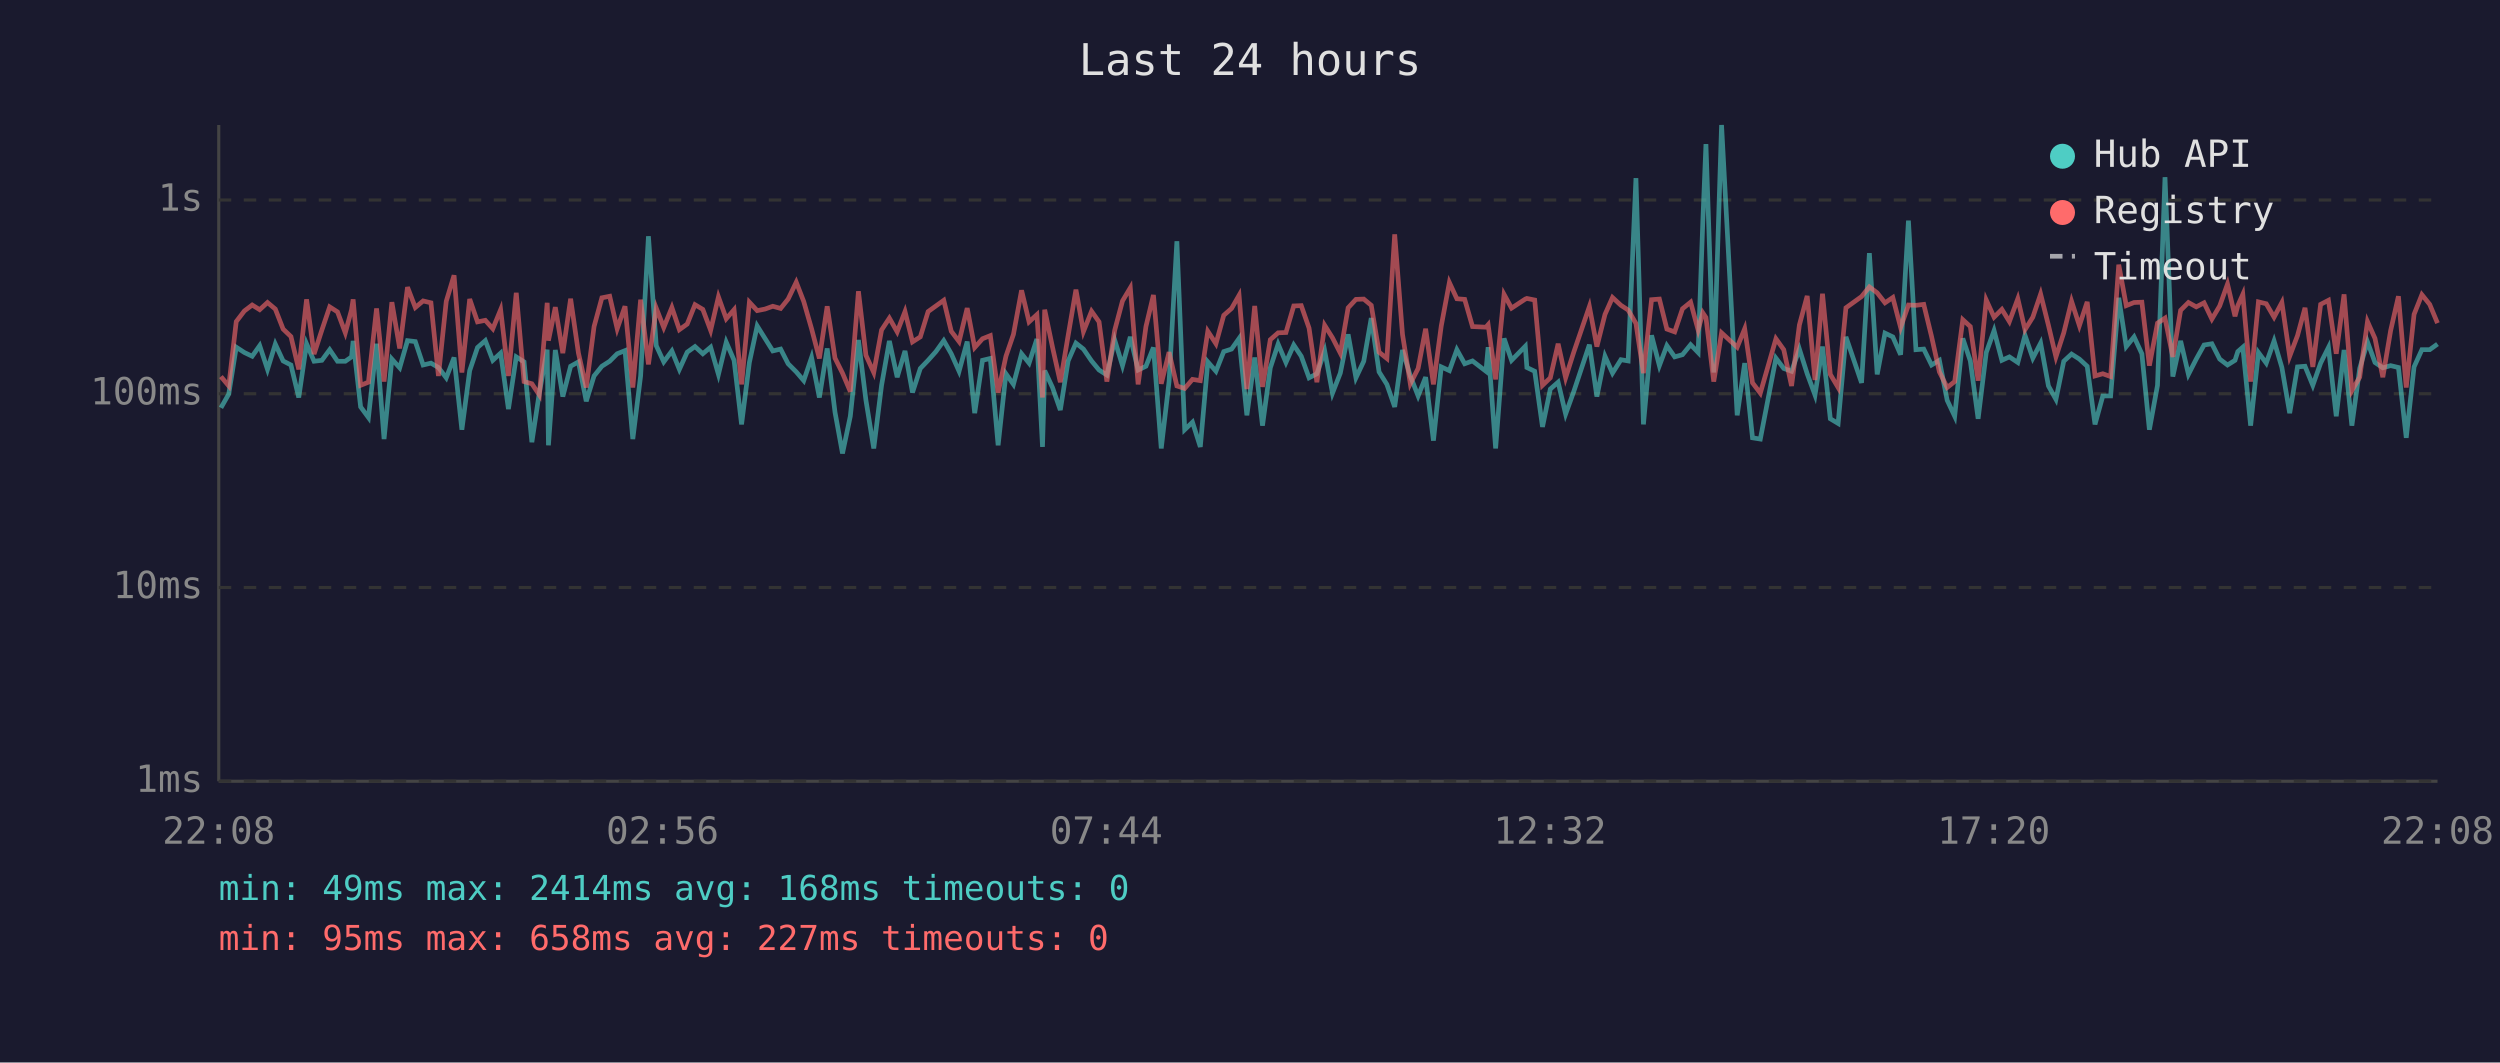
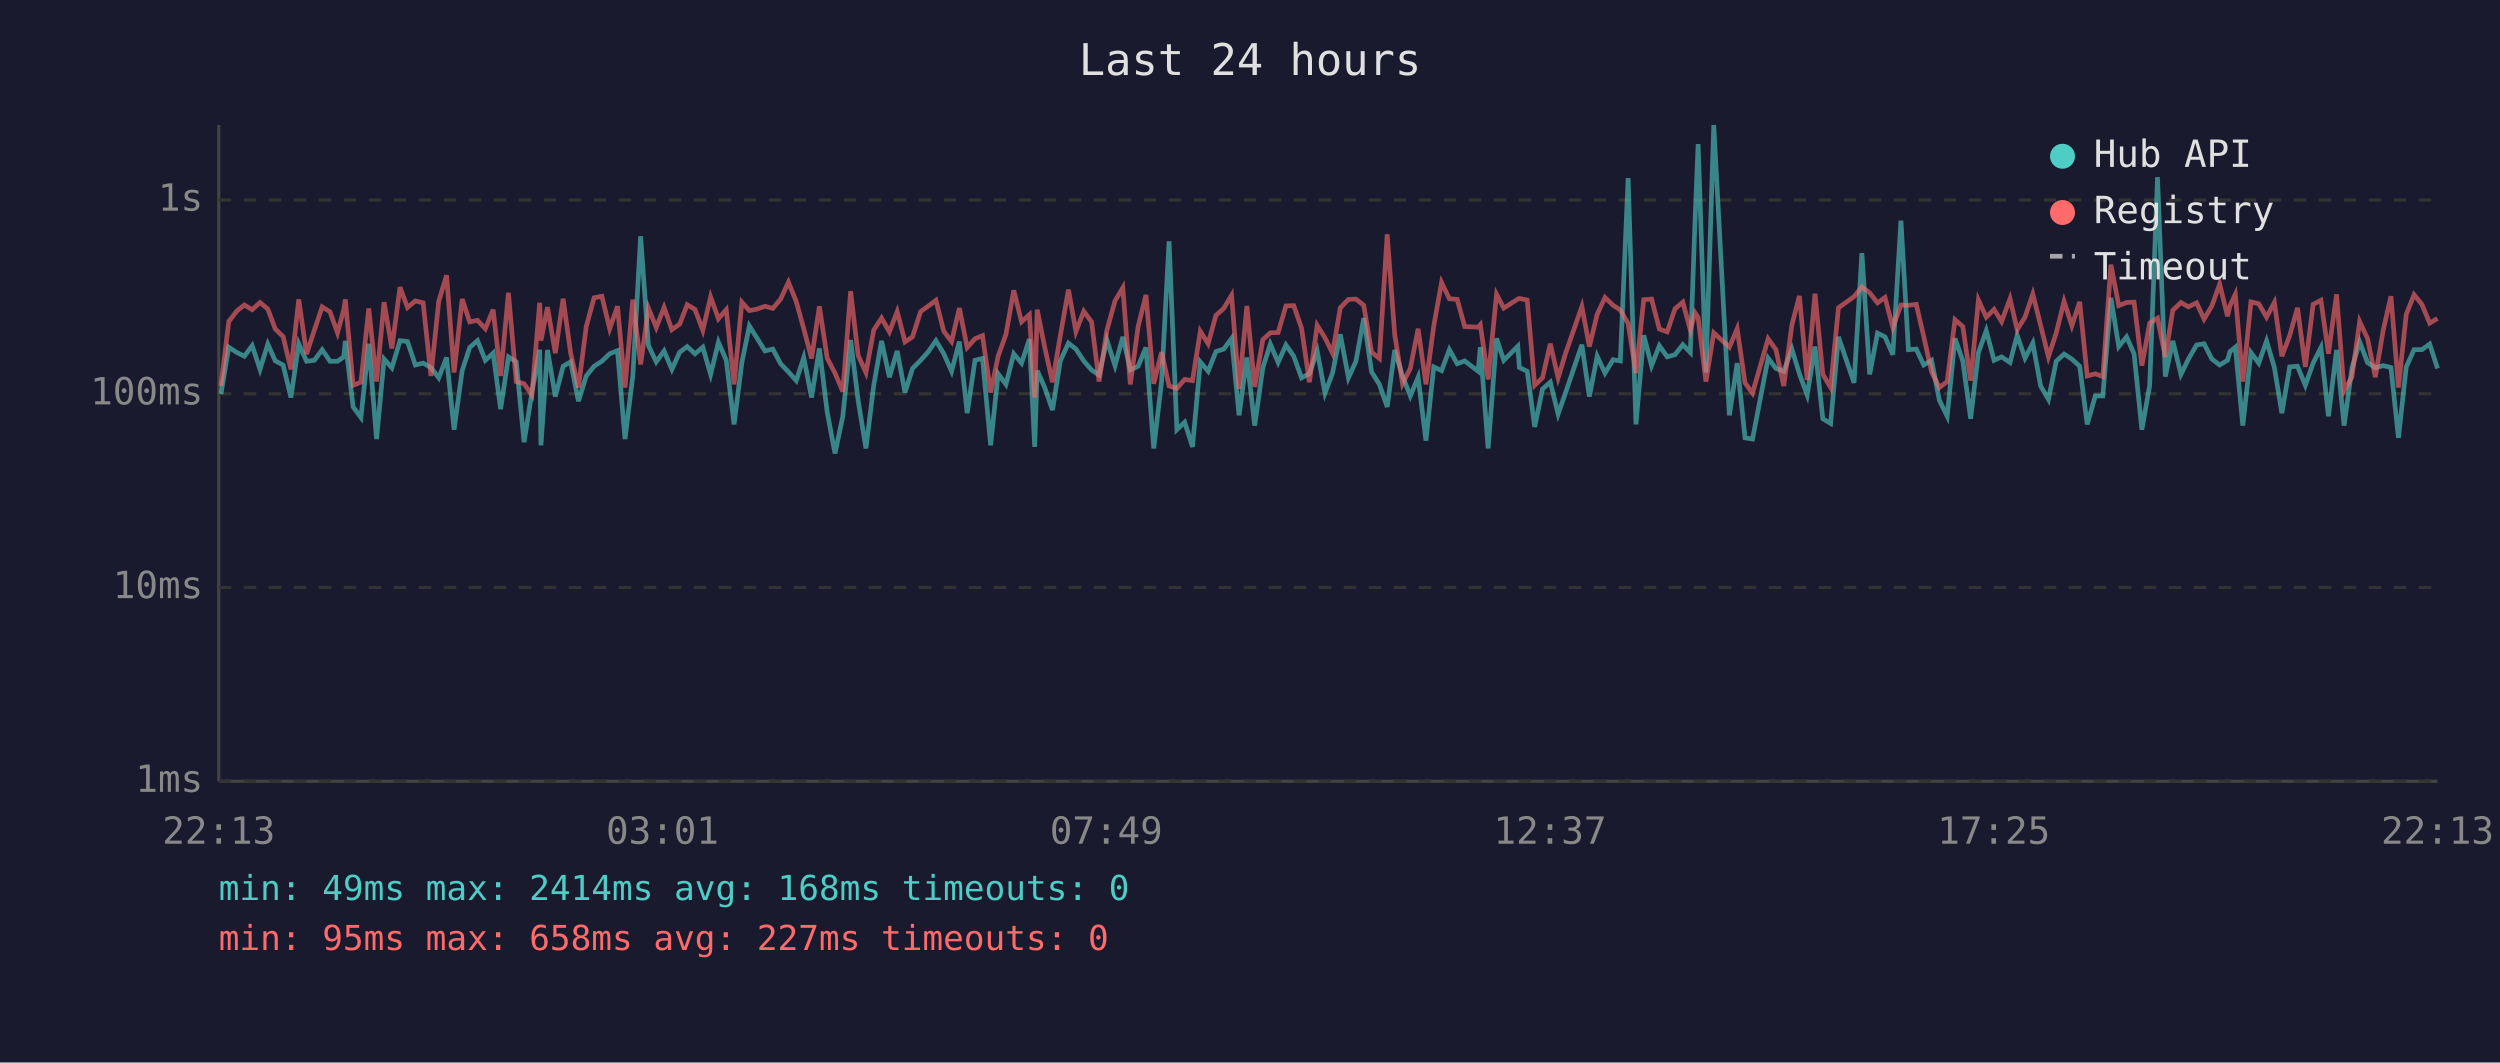
<svg xmlns="http://www.w3.org/2000/svg" viewBox="0 0 800 340" font-family="monospace" font-size="12">
  <rect width="800" height="340" fill="#1a1a2e" />
  <text x="400" y="24" fill="#e0e0e0" font-size="14" text-anchor="middle">Last 24 hours</text>
  <line x1="70" y1="40" x2="70" y2="250" stroke="#444" stroke-width="1" />
  <line x1="70" y1="250" x2="780" y2="250" stroke="#444" stroke-width="1" />
  <line x1="70" y1="250" x2="780" y2="250" stroke="#333" stroke-width="1" stroke-dasharray="4" />
  <text x="65" y="250" fill="#888" text-anchor="end" dominant-baseline="middle">1ms</text>
  <line x1="70" y1="188" x2="780" y2="188" stroke="#333" stroke-width="1" stroke-dasharray="4" />
  <text x="65" y="188" fill="#888" text-anchor="end" dominant-baseline="middle">10ms</text>
  <line x1="70" y1="126" x2="780" y2="126" stroke="#333" stroke-width="1" stroke-dasharray="4" />
  <text x="65" y="126" fill="#888" text-anchor="end" dominant-baseline="middle">100ms</text>
  <line x1="70" y1="64" x2="780" y2="64" stroke="#333" stroke-width="1" stroke-dasharray="4" />
  <text x="65" y="64" fill="#888" text-anchor="end" dominant-baseline="middle">1s</text>
-   <text x="70" y="270" fill="#888" text-anchor="middle">22:08</text>
-   <text x="212" y="270" fill="#888" text-anchor="middle">02:56</text>
-   <text x="354" y="270" fill="#888" text-anchor="middle">07:44</text>
-   <text x="496" y="270" fill="#888" text-anchor="middle">12:32</text>
-   <text x="638" y="270" fill="#888" text-anchor="middle">17:20</text>
-   <text x="780" y="270" fill="#888" text-anchor="middle">22:08</text>
-   <polyline points="70.7,130.5 73.2,126.1 75.6,111.1 78.2,112.8 80.7,114.0 83.1,110.6 85.6,118.2 88.1,110.1 90.6,115.5 93.1,116.8 95.6,127.2 98.1,110.0 100.5,115.6 103.0,115.3 105.5,111.9 108.0,115.6 110.5,115.6 112.5,114.2 113.0,109.1 115.4,130.2 117.9,133.6 120.5,110.0 122.9,140.5 125.4,114.9 127.9,117.7 130.4,109.0 132.9,109.3 135.4,116.8 137.9,116.2 140.3,117.6 142.8,120.9 145.3,114.4 147.8,137.5 150.3,118.6 152.8,111.2 155.3,109.0 157.7,115.3 160.2,113.0 162.7,130.9 165.2,114.2 167.7,115.8 170.2,141.5 172.6,125.6 175.1,111.9 175.5,142.5 177.7,112.0 180.1,126.9 182.6,117.2 185.1,115.8 187.6,128.4 190.1,120.3 192.6,117.2 195.1,115.6 197.5,113.2 200.0,112.2 202.5,140.5 205.0,120.3 207.5,75.6 210.0,110.6 212.4,115.8 215.0,112.3 217.4,118.2 219.9,112.7 222.4,110.9 224.9,113.2 227.4,111.1 229.9,119.8 232.4,109.5 234.9,115.3 237.3,135.8 239.8,116.0 242.3,104.3 244.8,108.3 247.3,112.3 249.8,111.7 252.2,116.4 254.8,119.0 257.2,121.8 259.7,114.4 262.2,127.2 264.7,111.5 267.2,131.9 269.6,145.1 272.1,133.2 274.7,108.8 277.1,128.1 279.6,143.5 282.1,123.3 284.6,109.1 287.1,120.7 289.6,112.3 292.0,125.6 294.5,117.9 297.0,115.3 299.5,112.5 302.0,109.0 304.4,113.2 306.9,118.8 309.5,109.3 311.9,132.2 314.4,115.3 316.9,114.7 319.4,142.5 321.9,119.6 324.3,123.0 326.9,113.2 329.3,116.2 331.8,108.5 333.6,143.0 334.3,118.6 336.8,124.0 339.3,131.2 341.8,115.5 344.3,109.8 346.7,111.7 349.3,115.5 351.7,118.4 354.2,120.0 356.7,108.8 359.2,117.0 361.7,107.8 364.2,118.4 366.7,117.2 369.1,111.2 371.6,143.5 374.1,122.1 376.6,77.2 379.1,137.5 381.6,135.1 384.1,143.0 386.5,115.8 389.1,118.8 391.6,112.5 394.1,111.7 396.5,108.3 399.0,132.9 401.5,114.4 404.0,136.2 406.5,117.7 409.0,110.1 411.5,116.0 414.0,110.4 416.4,114.0 418.9,120.9 421.4,119.6 423.9,112.3 426.4,125.8 428.9,119.4 431.4,107.0 433.9,120.9 436.4,115.6 438.8,101.8 441.3,119.0 443.8,123.0 446.3,130.2 448.8,112.0 451.3,120.3 453.8,126.7 456.2,120.7 458.7,141.0 461.2,117.4 463.8,118.6 466.2,111.9 468.7,116.4 471.2,115.5 475.5,118.8 476.2,111.1 478.6,143.5 481.3,108.3 483.7,115.3 488.1,110.8 488.6,117.6 491.1,118.8 493.6,136.6 496.1,124.5 498.6,122.3 501.0,132.5 503.6,125.3 508.6,110.3 511.0,126.9 513.6,114.0 516.0,119.4 518.7,115.1 521.0,115.5 523.5,57.0 525.9,135.8 528.5,107.3 531.0,117.0 533.4,110.6 535.9,114.2 538.4,113.5 541.0,110.3 543.4,112.8 544.9,70.9 545.9,46.1 548.4,119.2 550.9,40.0 555.9,132.9 558.3,116.2 560.8,140.1 563.3,140.5 568.3,114.6 570.8,117.9 573.3,118.8 575.8,111.7 578.3,119.6 580.8,126.4 583.2,110.9 585.7,134.0 588.2,135.5 590.7,107.8 595.7,122.5 598.2,81.0 600.7,119.8 603.2,106.6 605.7,107.8 608.2,113.5 610.7,70.6 613.1,111.9 615.6,111.7 618.1,116.8 620.6,115.3 623.1,128.1 625.5,133.2 628.1,108.3 630.5,115.5 633.0,134.0 635.6,112.8 638.1,105.8 640.6,115.3 643.0,114.2 645.7,116.0 648.0,107.3 650.5,114.6 653.0,109.8 655.5,123.5 657.9,127.8 660.4,115.6 662.9,113.3 665.4,114.9 667.9,117.2 670.4,135.8 672.9,126.7 675.4,126.7 678.0,95.3 680.4,110.9 682.9,107.8 685.4,113.2 687.8,137.5 690.4,123.3 692.8,56.7 695.3,120.5 697.8,109.1 700.3,119.8 702.8,114.9 705.3,110.4 707.8,110.0 710.3,114.9 712.8,116.8 715.2,115.3 716.1,112.5 717.7,111.1 720.2,136.2 722.7,112.8 725.2,116.2 727.7,109.1 730.2,117.6 732.7,132.2 735.2,117.4 737.6,117.2 740.1,123.3 742.6,116.2 745.1,111.2 747.6,133.2 750.1,112.0 752.6,136.2 755.1,117.9 757.6,109.4 760.0,116.0 762.5,117.7 765.0,117.0 767.5,117.6 770.0,140.1 772.5,117.4 775.0,111.9 777.5,111.9 780.0,110.1" fill="none" stroke="#4ecdc4" stroke-width="1.5" opacity="0.6" />
-   <polyline points="70.7,120.5 73.2,123.5 75.6,102.9 78.2,99.5 80.7,97.6 83.1,99.1 85.6,96.8 88.1,98.9 90.6,105.3 93.1,107.7 95.6,118.2 98.1,95.8 100.5,113.3 103.0,105.6 105.5,98.2 108.0,99.8 110.5,106.5 112.5,99.1 113.0,95.8 115.4,123.3 117.9,122.3 120.5,98.7 122.9,122.1 125.4,96.7 127.9,111.5 130.4,91.9 132.9,98.4 135.4,96.3 137.9,96.9 140.3,120.3 142.8,96.4 145.3,88.1 147.8,119.2 150.3,95.7 152.8,103.0 155.3,102.5 157.7,105.2 160.2,99.1 162.7,120.3 165.2,93.7 167.7,122.1 170.2,122.8 172.6,126.4 175.1,96.9 175.5,109.0 177.7,98.3 180.1,113.0 182.6,95.6 185.1,113.0 187.6,124.0 190.1,104.5 192.6,95.3 195.1,94.8 197.5,105.2 200.0,98.0 202.5,124.0 205.0,95.9 207.5,116.6 210.0,98.6 212.4,104.8 215.0,98.4 217.4,105.5 219.9,103.7 222.4,97.5 224.9,99.0 227.4,105.7 229.9,95.0 232.4,102.0 234.9,99.1 237.3,123.0 239.8,96.7 242.3,99.4 244.8,98.9 247.3,98.0 249.8,98.7 252.2,95.7 254.8,90.3 257.2,96.5 259.7,105.2 262.2,114.7 264.7,98.0 267.2,114.6 269.6,119.4 272.1,125.3 274.7,93.2 277.1,113.7 279.6,119.2 282.1,105.6 284.6,101.8 287.1,106.2 289.6,99.7 292.0,109.4 294.5,107.8 297.0,99.7 299.5,97.9 302.0,96.1 304.4,106.0 306.9,109.3 309.5,98.6 311.9,111.2 314.4,108.4 316.9,107.4 319.4,125.6 321.9,114.0 324.3,107.0 326.9,92.9 329.3,103.0 331.8,100.7 333.6,127.2 334.3,99.1 336.8,111.1 339.3,122.3 341.8,107.4 344.3,92.7 346.7,106.1 349.3,99.6 351.7,103.0 354.2,122.1 356.7,105.7 359.2,96.3 361.7,92.1 364.2,123.0 366.7,104.5 369.1,94.4 371.6,122.8 374.1,112.7 376.6,123.5 379.1,124.3 381.6,121.4 384.1,121.8 386.5,106.0 389.1,110.0 391.6,100.9 394.1,98.7 396.5,94.5 399.0,124.5 401.5,97.9 404.0,123.8 406.5,108.7 409.0,106.5 411.5,106.4 414.0,97.9 416.4,97.8 418.9,105.0 421.4,122.3 423.9,104.1 426.4,108.1 428.9,113.0 431.4,98.5 433.9,95.8 436.4,95.7 438.8,97.7 441.3,112.7 443.8,114.7 446.3,75.0 448.8,107.0 451.3,122.8 453.8,117.9 456.2,105.2 458.7,123.0 461.2,104.3 463.8,90.4 466.2,95.6 468.7,95.8 471.2,104.5 475.5,104.7 476.2,103.9 478.6,121.4 481.3,94.2 483.7,98.6 488.1,95.7 488.6,95.5 491.1,96.0 493.6,123.3 496.1,120.9 498.6,110.0 501.0,120.9 503.6,112.7 508.6,98.1 511.0,110.9 513.6,100.6 516.0,95.2 518.7,97.7 521.0,99.2 523.5,103.5 525.9,119.4 528.5,95.9 531.0,95.7 533.4,105.3 535.9,106.2 538.4,98.8 541.0,96.7 543.4,105.6 544.9,100.1 545.9,101.6 548.4,122.1 550.9,106.5 555.9,111.1 558.3,105.2 560.8,122.5 563.3,125.8 568.3,108.4 570.8,111.9 573.3,123.5 575.8,104.0 578.3,94.7 580.8,121.6 583.2,94.0 585.7,119.8 588.2,124.0 590.7,98.5 595.7,94.9 598.2,91.8 600.7,93.7 603.2,96.9 605.7,95.2 608.2,104.8 610.7,97.6 613.1,97.7 615.6,97.4 618.1,107.7 620.6,119.0 623.1,124.0 625.5,122.1 628.1,102.3 630.5,104.5 633.0,121.8 635.6,96.0 638.1,101.5 640.6,99.0 643.0,102.9 645.7,95.6 648.0,105.5 650.5,101.5 653.0,94.1 655.5,104.1 657.9,114.2 660.4,106.5 662.9,96.4 665.4,104.2 667.9,96.6 670.4,120.3 672.9,119.6 675.4,120.5 678.0,84.7 680.4,97.8 682.9,96.8 685.4,96.7 687.8,117.0 690.4,103.4 692.8,101.8 695.3,114.2 697.8,99.3 700.3,96.8 702.8,98.2 705.3,96.9 707.8,102.1 710.3,97.9 712.8,90.9 715.2,101.2 716.1,97.8 717.7,94.2 720.2,122.1 722.7,96.6 725.2,97.2 727.7,101.5 730.2,96.8 732.7,114.0 735.2,107.4 737.6,98.5 740.1,117.4 742.6,97.4 745.1,96.1 747.6,113.2 750.1,94.2 752.6,125.0 755.1,120.7 757.6,102.9 760.0,108.3 762.5,120.7 765.0,105.8 767.5,94.8 770.0,124.0 772.5,100.6 775.0,94.3 777.5,97.4 780.0,103.4" fill="none" stroke="#ff6b6b" stroke-width="1.5" opacity="0.6" />
+   <text x="70" y="270" fill="#888" text-anchor="middle">22:13</text>
+   <text x="212" y="270" fill="#888" text-anchor="middle">03:01</text>
+   <text x="354" y="270" fill="#888" text-anchor="middle">07:49</text>
+   <text x="496" y="270" fill="#888" text-anchor="middle">12:37</text>
+   <text x="638" y="270" fill="#888" text-anchor="middle">17:25</text>
+   <text x="780" y="270" fill="#888" text-anchor="middle">22:13</text>
+   <polyline points="70.7,126.1 73.2,111.1 75.8,112.8 78.2,114.0 80.7,110.6 83.2,118.2 85.7,110.1 88.1,115.5 90.6,116.8 93.1,127.2 95.6,110.0 98.1,115.6 100.6,115.3 103.1,111.9 105.6,115.6 108.0,115.6 110.0,114.2 110.5,109.1 113.0,130.2 115.5,133.6 118.0,110.0 120.5,140.5 122.9,114.9 125.4,117.7 128.0,109.0 130.4,109.3 132.9,116.8 135.4,116.2 137.9,117.6 140.4,120.9 142.9,114.4 145.3,137.5 147.9,118.6 150.3,111.2 152.8,109.0 155.3,115.3 157.8,113.0 160.2,130.9 162.7,114.2 165.2,115.8 167.7,141.5 170.2,125.6 172.7,111.9 173.1,142.5 175.2,112.0 177.7,126.9 180.2,117.2 182.6,115.8 185.1,128.4 187.6,120.3 190.1,117.2 192.6,115.6 195.1,113.2 197.6,112.2 200.0,140.5 202.5,120.3 205.0,75.6 207.5,110.6 210.0,115.8 212.5,112.3 215.0,118.2 217.5,112.7 219.9,110.9 222.4,113.2 224.9,111.1 227.4,119.8 229.9,109.5 232.4,115.3 234.9,135.8 237.4,116.0 239.8,104.3 242.3,108.3 244.8,112.3 247.3,111.7 249.8,116.4 252.3,119.0 254.8,121.8 257.2,114.4 259.7,127.2 262.2,111.5 264.7,131.9 267.2,145.1 269.7,133.2 272.2,108.8 274.6,128.1 277.1,143.5 279.6,123.3 282.1,109.1 284.6,120.7 287.1,112.3 289.6,125.6 292.0,117.9 294.6,115.3 297.1,112.5 299.5,109.0 302.0,113.2 304.5,118.8 307.0,109.3 309.5,132.2 312.0,115.3 314.4,114.7 317.0,142.5 319.4,119.6 321.9,123.0 324.4,113.2 326.9,116.2 329.4,108.5 331.1,143.0 331.9,118.6 334.3,124.0 336.8,131.2 339.3,115.5 341.9,109.8 344.3,111.7 346.8,115.5 349.3,118.4 351.7,120.0 354.2,108.8 356.8,117.0 359.3,107.8 361.7,118.4 364.2,117.2 366.7,111.2 369.2,143.5 371.7,122.1 374.1,77.2 376.6,137.5 379.1,135.1 381.6,143.0 384.1,115.8 386.6,118.8 389.1,112.5 391.6,111.7 394.1,108.3 396.5,132.9 399.0,114.4 401.5,136.2 404.1,117.7 406.5,110.1 409.0,116.0 411.5,110.4 414.0,114.0 416.5,120.9 419.0,119.6 421.5,112.3 424.0,125.8 426.4,119.4 428.9,107.0 431.5,120.9 433.9,115.6 436.4,101.8 438.9,119.0 441.4,123.0 443.9,130.2 446.3,112.0 448.8,120.3 451.3,126.7 453.8,120.7 456.3,141.0 458.8,117.4 461.3,118.6 463.8,111.9 466.3,116.4 468.7,115.5 473.0,118.8 473.7,111.1 476.2,143.5 478.9,108.3 481.2,115.3 485.7,110.8 486.2,117.6 488.7,118.8 491.1,136.6 493.6,124.5 496.1,122.3 498.6,132.5 501.1,125.3 506.2,110.3 508.6,126.9 511.1,114.0 513.6,119.4 516.2,115.1 518.5,115.5 521.0,57.0 523.5,135.8 526.0,107.3 528.5,117.0 531.0,110.6 533.5,114.2 536.0,113.5 538.5,110.3 540.9,112.8 542.4,70.9 543.4,46.1 545.9,119.2 548.4,40.0 553.4,132.9 555.9,116.2 558.4,140.1 560.8,140.5 565.8,114.6 568.3,117.9 570.8,118.8 573.4,111.7 575.8,119.6 578.3,126.4 580.8,110.9 583.3,134.0 585.8,135.5 588.3,107.8 593.3,122.5 595.8,81.0 598.3,119.8 600.8,106.6 603.2,107.8 605.7,113.5 608.3,70.6 610.7,111.9 613.2,111.7 615.6,116.8 618.1,115.3 620.6,128.1 623.1,133.2 625.6,108.3 628.1,115.5 630.6,134.0 633.1,112.8 635.6,105.8 638.1,115.3 640.5,114.2 643.2,116.0 645.5,107.3 648.0,114.6 650.5,109.8 653.0,123.5 655.5,127.8 658.0,115.6 660.5,113.3 663.0,114.9 665.5,117.2 667.9,135.8 670.5,126.7 672.9,126.7 675.5,95.3 678.0,110.9 680.5,107.8 682.9,113.2 685.4,137.5 687.9,123.3 690.4,56.7 692.9,120.5 695.3,109.1 697.9,119.8 700.3,114.9 702.9,110.4 705.3,110.0 707.8,114.9 710.3,116.8 712.8,115.3 713.6,112.5 715.3,111.1 717.7,136.2 720.3,112.8 722.8,116.2 725.3,109.1 727.8,117.6 730.2,132.2 732.7,117.4 735.2,117.2 737.7,123.3 740.2,116.2 742.7,111.2 745.1,133.2 747.7,112.0 750.1,136.2 752.6,117.9 755.1,109.4 757.6,116.0 760.1,117.7 762.6,117.0 765.1,117.6 767.5,140.1 770.0,117.4 772.5,111.9 775.0,111.9 777.5,110.1 780.0,117.9" fill="none" stroke="#4ecdc4" stroke-width="1.5" opacity="0.6" />
+   <polyline points="70.7,123.5 73.2,102.9 75.8,99.5 78.2,97.6 80.7,99.1 83.2,96.8 85.7,98.9 88.1,105.3 90.6,107.7 93.1,118.2 95.6,95.8 98.1,113.3 100.6,105.6 103.1,98.2 105.6,99.8 108.0,106.5 110.0,99.1 110.5,95.8 113.0,123.3 115.5,122.3 118.0,98.7 120.5,122.1 122.9,96.7 125.4,111.5 128.0,91.9 130.4,98.4 132.9,96.3 135.4,96.9 137.9,120.3 140.4,96.4 142.9,88.1 145.3,119.2 147.9,95.7 150.3,103.0 152.8,102.5 155.3,105.2 157.8,99.1 160.2,120.3 162.7,93.7 165.2,122.1 167.7,122.8 170.2,126.4 172.7,96.9 173.1,109.0 175.2,98.3 177.7,113.0 180.2,95.6 182.6,113.0 185.1,124.0 187.6,104.5 190.1,95.3 192.6,94.8 195.1,105.2 197.6,98.0 200.0,124.0 202.5,95.9 205.0,116.6 207.5,98.6 210.0,104.8 212.5,98.4 215.0,105.5 217.5,103.7 219.9,97.5 222.4,99.0 224.9,105.7 227.4,95.0 229.9,102.0 232.4,99.1 234.9,123.0 237.4,96.7 239.8,99.4 242.3,98.9 244.8,98.0 247.3,98.7 249.8,95.7 252.3,90.3 254.8,96.5 257.2,105.2 259.7,114.7 262.2,98.0 264.7,114.6 267.2,119.4 269.7,125.3 272.2,93.2 274.6,113.7 277.1,119.2 279.6,105.6 282.1,101.8 284.6,106.2 287.1,99.7 289.6,109.4 292.0,107.8 294.6,99.7 297.1,97.9 299.5,96.1 302.0,106.0 304.5,109.3 307.0,98.6 309.5,111.2 312.0,108.4 314.4,107.4 317.0,125.6 319.4,114.0 321.9,107.0 324.4,92.9 326.9,103.0 329.4,100.7 331.1,127.2 331.9,99.1 334.3,111.1 336.8,122.3 339.3,107.4 341.9,92.7 344.3,106.1 346.8,99.6 349.3,103.0 351.7,122.1 354.2,105.7 356.8,96.3 359.3,92.1 361.7,123.0 364.2,104.5 366.7,94.4 369.2,122.8 371.7,112.7 374.1,123.5 376.6,124.3 379.1,121.4 381.6,121.8 384.1,106.0 386.6,110.0 389.1,100.9 391.6,98.7 394.1,94.5 396.5,124.5 399.0,97.9 401.5,123.8 404.1,108.7 406.5,106.5 409.0,106.4 411.5,97.9 414.0,97.8 416.5,105.0 419.0,122.3 421.5,104.1 424.0,108.1 426.4,113.0 428.9,98.5 431.5,95.8 433.9,95.7 436.4,97.7 438.9,112.7 441.4,114.7 443.9,75.0 446.3,107.0 448.8,122.8 451.3,117.9 453.8,105.2 456.3,123.0 458.8,104.3 461.3,90.4 463.8,95.6 466.3,95.8 468.7,104.5 473.0,104.7 473.7,103.9 476.2,121.4 478.9,94.2 481.2,98.6 485.7,95.7 486.2,95.5 488.7,96.0 491.1,123.3 493.6,120.9 496.1,110.0 498.6,120.9 501.1,112.7 506.2,98.1 508.6,110.9 511.1,100.6 513.6,95.2 516.2,97.7 518.5,99.2 521.0,103.5 523.5,119.4 526.0,95.9 528.5,95.7 531.0,105.3 533.5,106.2 536.0,98.8 538.5,96.7 540.9,105.6 542.4,100.1 543.4,101.6 545.9,122.1 548.4,106.5 553.4,111.1 555.9,105.2 558.4,122.5 560.8,125.8 565.8,108.4 568.3,111.9 570.8,123.5 573.4,104.0 575.8,94.7 578.3,121.6 580.8,94.0 583.3,119.8 585.8,124.0 588.3,98.5 593.3,94.9 595.8,91.8 598.3,93.7 600.8,96.9 603.2,95.2 605.7,104.8 608.3,97.6 610.7,97.7 613.2,97.4 615.6,107.7 618.1,119.0 620.6,124.0 623.1,122.1 625.6,102.3 628.1,104.5 630.6,121.8 633.1,96.0 635.6,101.5 638.1,99.0 640.5,102.9 643.2,95.6 645.5,105.5 648.0,101.5 650.5,94.1 653.0,104.1 655.5,114.2 658.0,106.5 660.5,96.4 663.0,104.2 665.5,96.6 667.9,120.3 670.5,119.6 672.9,120.5 675.5,84.7 678.0,97.8 680.5,96.8 682.9,96.7 685.4,117.0 687.9,103.4 690.4,101.8 692.9,114.2 695.3,99.3 697.9,96.8 700.3,98.2 702.9,96.9 705.3,102.1 707.8,97.9 710.3,90.9 712.8,101.2 713.6,97.8 715.3,94.2 717.7,122.1 720.3,96.6 722.8,97.2 725.3,101.5 727.8,96.8 730.2,114.0 732.7,107.4 735.2,98.5 737.7,117.4 740.2,97.4 742.7,96.1 745.1,113.2 747.7,94.2 750.1,125.0 752.6,120.7 755.1,102.9 757.6,108.3 760.1,120.7 762.6,105.8 765.1,94.8 767.5,124.0 770.0,100.6 772.5,94.3 775.0,97.4 777.5,103.4 780.0,101.9" fill="none" stroke="#ff6b6b" stroke-width="1.5" opacity="0.6" />
  <circle cx="660" cy="50" r="4" fill="#4ecdc4" />
  <text x="670" y="50" fill="#e0e0e0" dominant-baseline="middle">Hub API</text>
  <circle cx="660" cy="68" r="4" fill="#ff6b6b" />
  <text x="670" y="68" fill="#e0e0e0" dominant-baseline="middle">Registry</text>
  <line x1="656" y1="82" x2="664" y2="82" stroke="#e0e0e0" stroke-width="1.5" stroke-dasharray="4,3" opacity="0.7" />
  <text x="670" y="86" fill="#e0e0e0" dominant-baseline="middle">Timeout</text>
  <text x="70" y="288" fill="#4ecdc4" font-size="11">min: 49ms  max: 2414ms  avg: 168ms  timeouts: 0</text>
  <text x="70" y="304" fill="#ff6b6b" font-size="11">min: 95ms  max: 658ms  avg: 227ms  timeouts: 0</text>
</svg>
